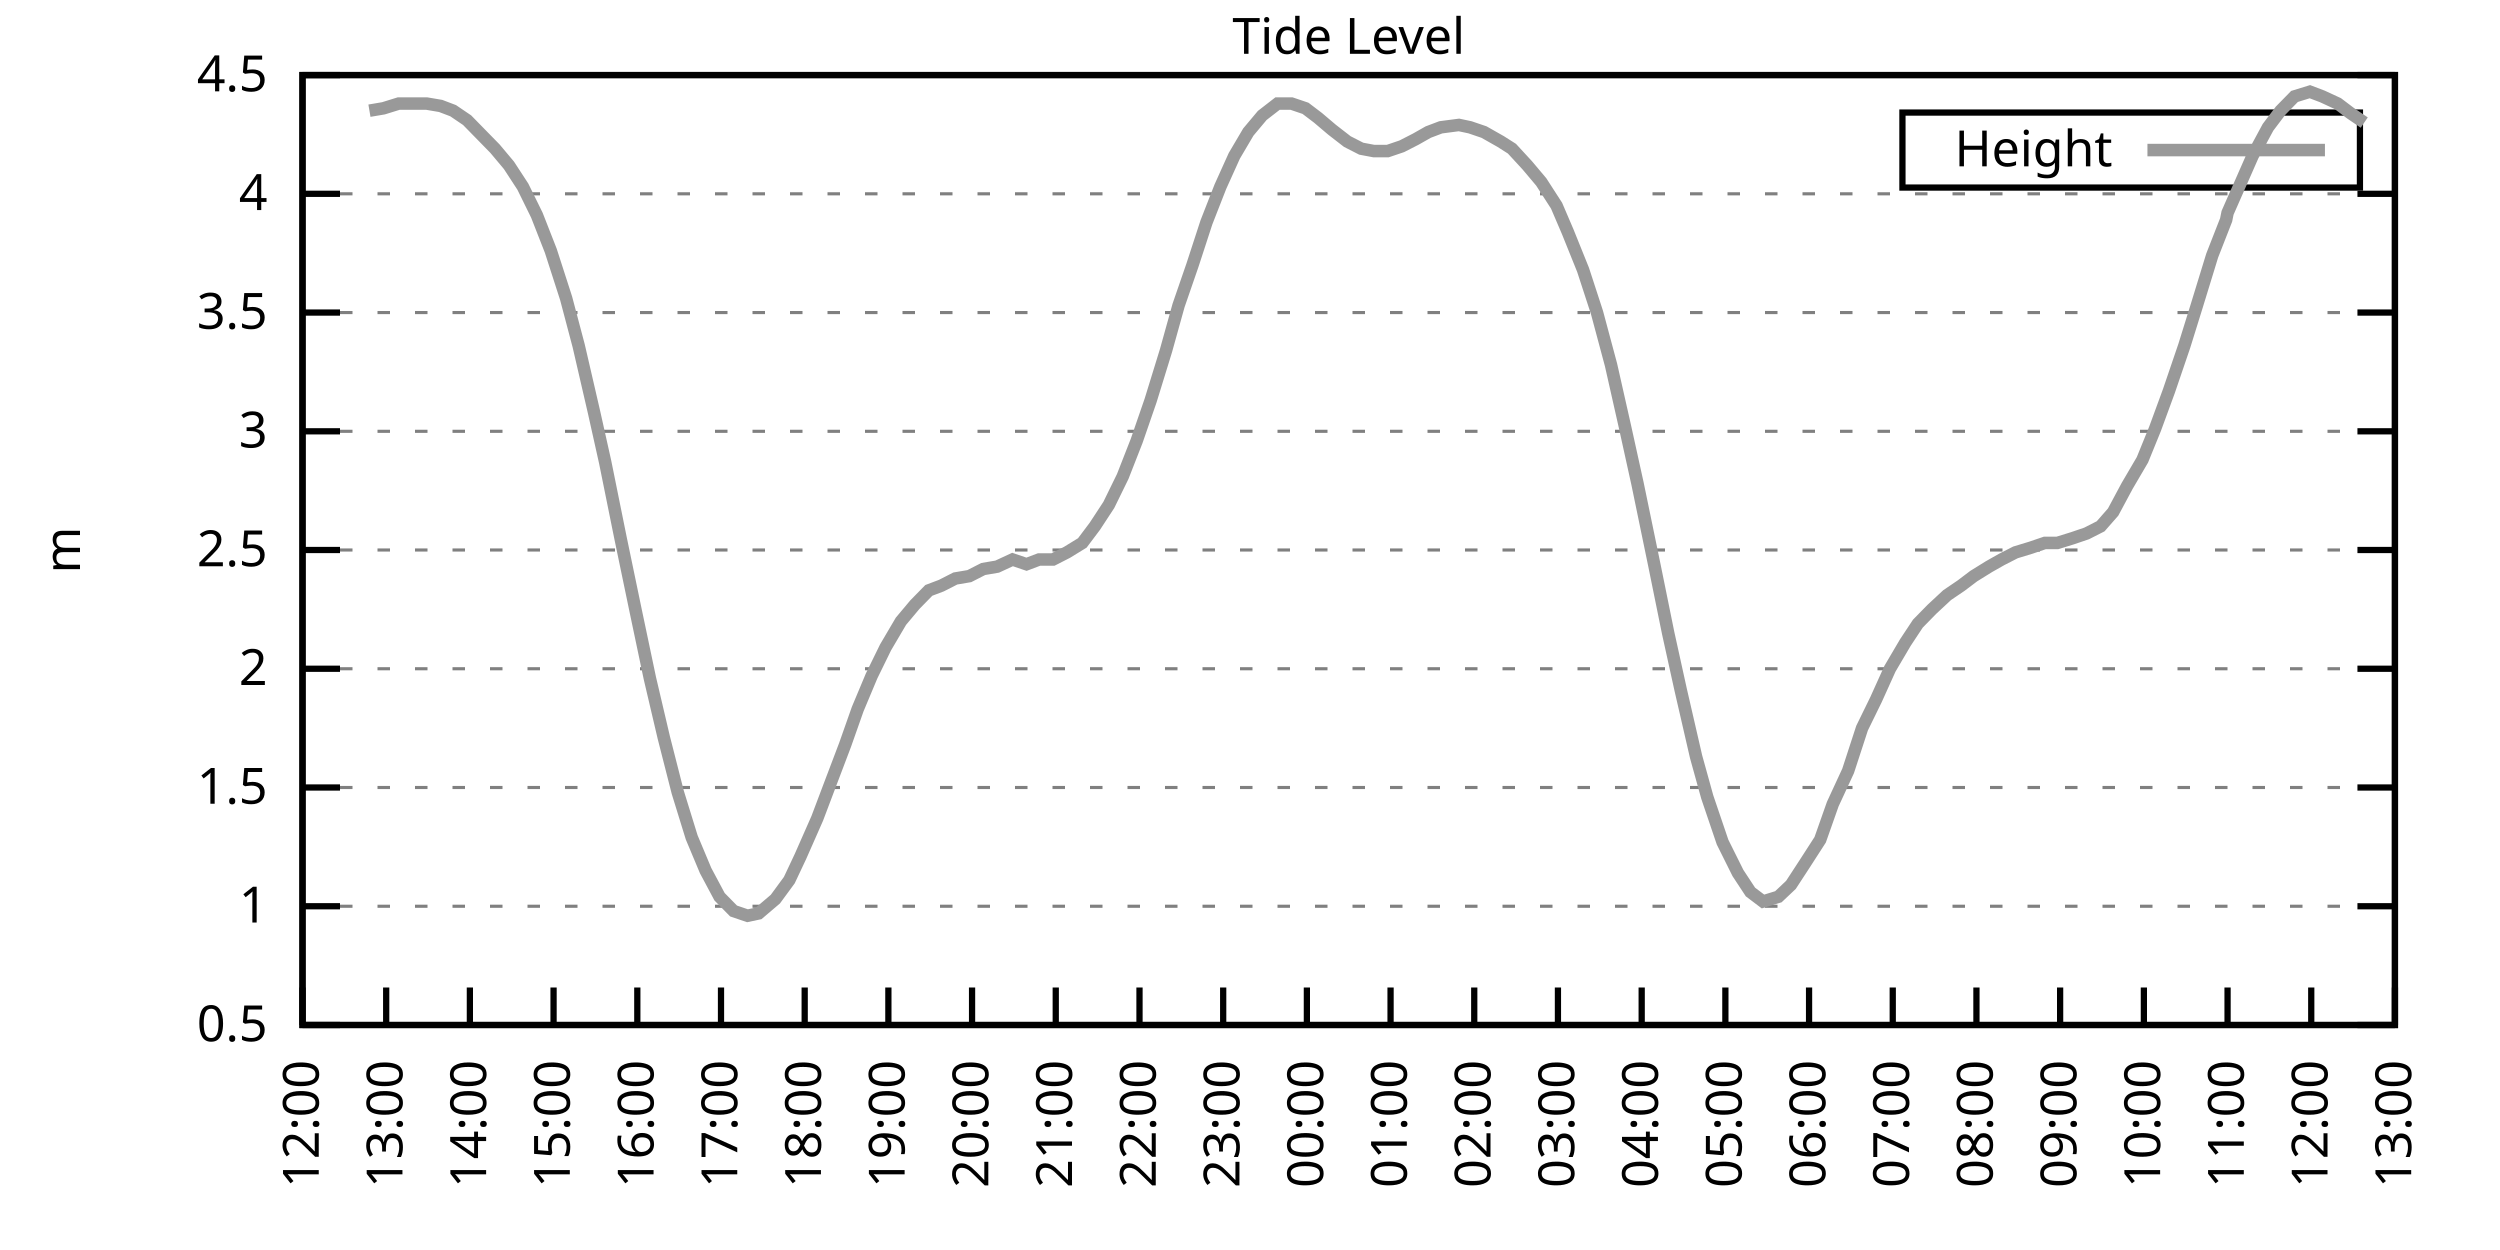
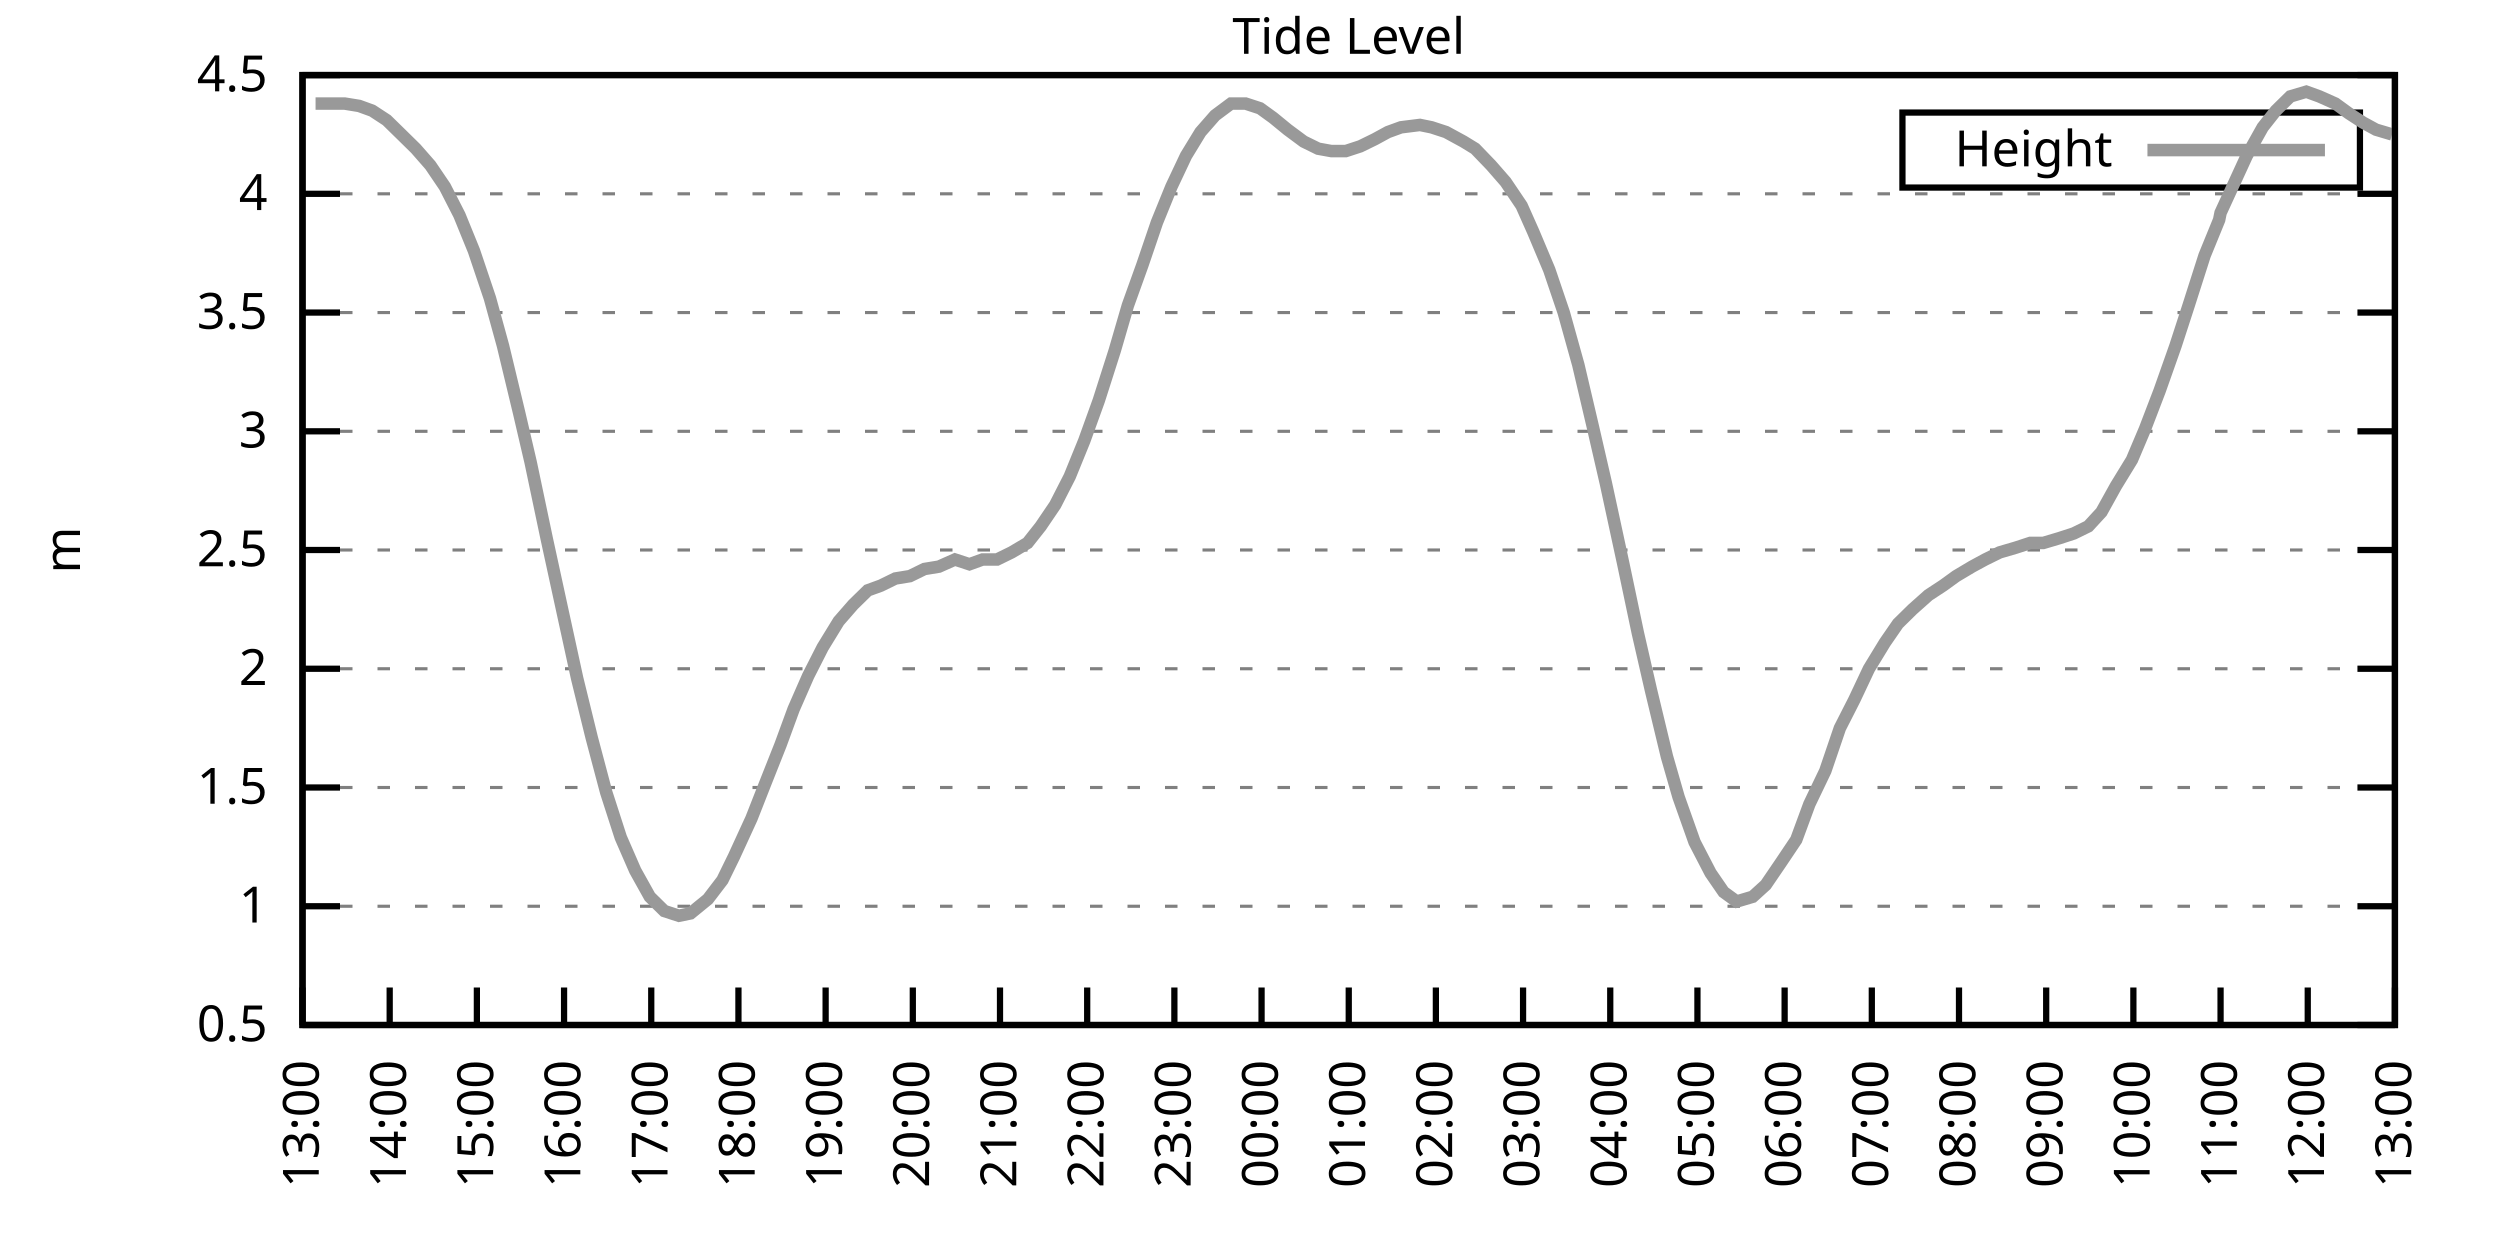
<svg xmlns="http://www.w3.org/2000/svg" xmlns:xlink="http://www.w3.org/1999/xlink" width="400" height="200" viewBox="0 0 400 200">
  <g id="gnuplot_canvas">
    <rect x="0" y="0" width="400" height="200" fill="none" />
    <defs>
      <circle id="gpDot" r="0.5" stroke-width="0.5" stroke="currentColor" />
      <path id="gpPt0" stroke-width="0.333" stroke="currentColor" d="M-1,0 h2 M0,-1 v2" />
      <path id="gpPt1" stroke-width="0.333" stroke="currentColor" d="M-1,-1 L1,1 M1,-1 L-1,1" />
      <path id="gpPt2" stroke-width="0.333" stroke="currentColor" d="M-1,0 L1,0 M0,-1 L0,1 M-1,-1 L1,1 M-1,1 L1,-1" />
      <rect id="gpPt3" stroke-width="0.333" stroke="currentColor" x="-1" y="-1" width="2" height="2" />
      <rect id="gpPt4" stroke-width="0.333" stroke="currentColor" fill="currentColor" x="-1" y="-1" width="2" height="2" />
      <circle id="gpPt5" stroke-width="0.333" stroke="currentColor" cx="0" cy="0" r="1" />
      <use xlink:href="#gpPt5" id="gpPt6" fill="currentColor" stroke="none" />
      <path id="gpPt7" stroke-width="0.333" stroke="currentColor" d="M0,-1.33 L-1.33,0.67 L1.33,0.67 z" />
      <use xlink:href="#gpPt7" id="gpPt8" fill="currentColor" stroke="none" />
      <use xlink:href="#gpPt7" id="gpPt9" stroke="currentColor" transform="rotate(180)" />
      <use xlink:href="#gpPt9" id="gpPt10" fill="currentColor" stroke="none" />
      <use xlink:href="#gpPt3" id="gpPt11" stroke="currentColor" transform="rotate(45)" />
      <use xlink:href="#gpPt11" id="gpPt12" fill="currentColor" stroke="none" />
      <path id="gpPt13" stroke-width="0.333" stroke="currentColor" d="M0,1.330 L1.265,0.411 L0.782,-1.067 L-0.782,-1.076 L-1.265,0.411 z" />
      <use xlink:href="#gpPt13" id="gpPt14" fill="currentColor" stroke="none" />
      <filter id="textbox" filterUnits="objectBoundingBox" x="0" y="0" height="1" width="1">
        <feFlood flood-color="white" flood-opacity="1" result="bgnd" />
        <feComposite in="SourceGraphic" in2="bgnd" operator="atop" />
      </filter>
      <filter id="greybox" filterUnits="objectBoundingBox" x="0" y="0" height="1" width="1">
        <feFlood flood-color="lightgrey" flood-opacity="1" result="grey" />
        <feComposite in="SourceGraphic" in2="grey" operator="atop" />
      </filter>
    </defs>
    <g fill="none" color="white" stroke="currentColor" stroke-width="1.00" stroke-linecap="butt" stroke-linejoin="miter">
</g>
    <g fill="none" color="black" stroke="currentColor" stroke-width="1.00" stroke-linecap="butt" stroke-linejoin="miter">
      <g stroke="none" shape-rendering="crispEdges">
        <polygon fill="rgb(255, 255, 255)" points="48.40,164.00 383.18,164.00 383.18,12.02 48.40,12.02 " />
      </g>
    </g>
    <g fill="none" color="black" stroke="currentColor" stroke-width="1.00" stroke-linecap="butt" stroke-linejoin="miter">
</g>
    <g fill="none" color="black" stroke="black" stroke-width="0.50" stroke-linecap="butt" stroke-linejoin="miter">
</g>
    <g fill="none" color="gray" stroke="currentColor" stroke-width="0.50" stroke-linecap="butt" stroke-linejoin="miter">
      <path stroke="gray" stroke-dasharray="2,4" class="gridline" d="M48.40,164.00 L383.19,164.00  " />
    </g>
    <g fill="none" color="gray" stroke="gray" stroke-width="1.00" stroke-linecap="butt" stroke-linejoin="miter">
</g>
    <g fill="none" color="black" stroke="currentColor" stroke-width="1.00" stroke-linecap="butt" stroke-linejoin="miter">
      <path stroke="black" d="M48.40,164.00 L54.40,164.00 M383.19,164.00 L377.19,164.00  " />
      <g transform="translate(42.80,166.60)" stroke="none" fill="black" font-family="Sans" font-size="8.00" text-anchor="end">
        <text>
          <tspan font-family="Sans"> 0.5</tspan>
        </text>
      </g>
    </g>
    <g fill="none" color="black" stroke="currentColor" stroke-width="1.00" stroke-linecap="butt" stroke-linejoin="miter">
</g>
    <g fill="none" color="black" stroke="black" stroke-width="0.50" stroke-linecap="butt" stroke-linejoin="miter">
</g>
    <g fill="none" color="gray" stroke="currentColor" stroke-width="0.50" stroke-linecap="butt" stroke-linejoin="miter">
      <path stroke="gray" stroke-dasharray="2,4" class="gridline" d="M48.40,145.00 L383.19,145.00  " />
    </g>
    <g fill="none" color="gray" stroke="gray" stroke-width="1.00" stroke-linecap="butt" stroke-linejoin="miter">
</g>
    <g fill="none" color="black" stroke="currentColor" stroke-width="1.00" stroke-linecap="butt" stroke-linejoin="miter">
      <path stroke="black" d="M48.40,145.00 L54.40,145.00 M383.19,145.00 L377.19,145.00  " />
      <g transform="translate(42.80,147.60)" stroke="none" fill="black" font-family="Sans" font-size="8.00" text-anchor="end">
        <text>
          <tspan font-family="Sans"> 1</tspan>
        </text>
      </g>
    </g>
    <g fill="none" color="black" stroke="currentColor" stroke-width="1.00" stroke-linecap="butt" stroke-linejoin="miter">
</g>
    <g fill="none" color="black" stroke="black" stroke-width="0.50" stroke-linecap="butt" stroke-linejoin="miter">
</g>
    <g fill="none" color="gray" stroke="currentColor" stroke-width="0.50" stroke-linecap="butt" stroke-linejoin="miter">
      <path stroke="gray" stroke-dasharray="2,4" class="gridline" d="M48.40,126.00 L383.19,126.00  " />
    </g>
    <g fill="none" color="gray" stroke="gray" stroke-width="1.00" stroke-linecap="butt" stroke-linejoin="miter">
</g>
    <g fill="none" color="black" stroke="currentColor" stroke-width="1.00" stroke-linecap="butt" stroke-linejoin="miter">
      <path stroke="black" d="M48.40,126.00 L54.40,126.00 M383.19,126.00 L377.19,126.00  " />
      <g transform="translate(42.80,128.60)" stroke="none" fill="black" font-family="Sans" font-size="8.00" text-anchor="end">
        <text>
          <tspan font-family="Sans"> 1.5</tspan>
        </text>
      </g>
    </g>
    <g fill="none" color="black" stroke="currentColor" stroke-width="1.00" stroke-linecap="butt" stroke-linejoin="miter">
</g>
    <g fill="none" color="black" stroke="black" stroke-width="0.50" stroke-linecap="butt" stroke-linejoin="miter">
</g>
    <g fill="none" color="gray" stroke="currentColor" stroke-width="0.50" stroke-linecap="butt" stroke-linejoin="miter">
      <path stroke="gray" stroke-dasharray="2,4" class="gridline" d="M48.40,107.00 L383.19,107.00  " />
    </g>
    <g fill="none" color="gray" stroke="gray" stroke-width="1.00" stroke-linecap="butt" stroke-linejoin="miter">
</g>
    <g fill="none" color="black" stroke="currentColor" stroke-width="1.00" stroke-linecap="butt" stroke-linejoin="miter">
      <path stroke="black" d="M48.40,107.00 L54.40,107.00 M383.19,107.00 L377.19,107.00  " />
      <g transform="translate(42.80,109.60)" stroke="none" fill="black" font-family="Sans" font-size="8.00" text-anchor="end">
        <text>
          <tspan font-family="Sans"> 2</tspan>
        </text>
      </g>
    </g>
    <g fill="none" color="black" stroke="currentColor" stroke-width="1.00" stroke-linecap="butt" stroke-linejoin="miter">
</g>
    <g fill="none" color="black" stroke="black" stroke-width="0.50" stroke-linecap="butt" stroke-linejoin="miter">
</g>
    <g fill="none" color="gray" stroke="currentColor" stroke-width="0.50" stroke-linecap="butt" stroke-linejoin="miter">
      <path stroke="gray" stroke-dasharray="2,4" class="gridline" d="M48.40,88.00 L383.19,88.00  " />
    </g>
    <g fill="none" color="gray" stroke="gray" stroke-width="1.00" stroke-linecap="butt" stroke-linejoin="miter">
</g>
    <g fill="none" color="black" stroke="currentColor" stroke-width="1.00" stroke-linecap="butt" stroke-linejoin="miter">
      <path stroke="black" d="M48.40,88.00 L54.40,88.00 M383.19,88.00 L377.19,88.00  " />
      <g transform="translate(42.80,90.60)" stroke="none" fill="black" font-family="Sans" font-size="8.00" text-anchor="end">
        <text>
          <tspan font-family="Sans"> 2.5</tspan>
        </text>
      </g>
    </g>
    <g fill="none" color="black" stroke="currentColor" stroke-width="1.00" stroke-linecap="butt" stroke-linejoin="miter">
</g>
    <g fill="none" color="black" stroke="black" stroke-width="0.50" stroke-linecap="butt" stroke-linejoin="miter">
</g>
    <g fill="none" color="gray" stroke="currentColor" stroke-width="0.50" stroke-linecap="butt" stroke-linejoin="miter">
      <path stroke="gray" stroke-dasharray="2,4" class="gridline" d="M48.40,69.01 L383.19,69.01  " />
    </g>
    <g fill="none" color="gray" stroke="gray" stroke-width="1.00" stroke-linecap="butt" stroke-linejoin="miter">
</g>
    <g fill="none" color="black" stroke="currentColor" stroke-width="1.00" stroke-linecap="butt" stroke-linejoin="miter">
      <path stroke="black" d="M48.40,69.01 L54.40,69.01 M383.19,69.01 L377.19,69.01  " />
      <g transform="translate(42.80,71.61)" stroke="none" fill="black" font-family="Sans" font-size="8.00" text-anchor="end">
        <text>
          <tspan font-family="Sans"> 3</tspan>
        </text>
      </g>
    </g>
    <g fill="none" color="black" stroke="currentColor" stroke-width="1.00" stroke-linecap="butt" stroke-linejoin="miter">
</g>
    <g fill="none" color="black" stroke="black" stroke-width="0.50" stroke-linecap="butt" stroke-linejoin="miter">
</g>
    <g fill="none" color="gray" stroke="currentColor" stroke-width="0.50" stroke-linecap="butt" stroke-linejoin="miter">
      <path stroke="gray" stroke-dasharray="2,4" class="gridline" d="M48.40,50.01 L383.19,50.01  " />
    </g>
    <g fill="none" color="gray" stroke="gray" stroke-width="1.00" stroke-linecap="butt" stroke-linejoin="miter">
</g>
    <g fill="none" color="black" stroke="currentColor" stroke-width="1.00" stroke-linecap="butt" stroke-linejoin="miter">
      <path stroke="black" d="M48.40,50.01 L54.40,50.01 M383.19,50.01 L377.19,50.01  " />
      <g transform="translate(42.80,52.61)" stroke="none" fill="black" font-family="Sans" font-size="8.00" text-anchor="end">
        <text>
          <tspan font-family="Sans"> 3.5</tspan>
        </text>
      </g>
    </g>
    <g fill="none" color="black" stroke="currentColor" stroke-width="1.00" stroke-linecap="butt" stroke-linejoin="miter">
</g>
    <g fill="none" color="black" stroke="black" stroke-width="0.50" stroke-linecap="butt" stroke-linejoin="miter">
</g>
    <g fill="none" color="gray" stroke="currentColor" stroke-width="0.50" stroke-linecap="butt" stroke-linejoin="miter">
      <path stroke="gray" stroke-dasharray="2,4" class="gridline" d="M48.40,31.01 L383.19,31.01  " />
    </g>
    <g fill="none" color="gray" stroke="gray" stroke-width="1.00" stroke-linecap="butt" stroke-linejoin="miter">
</g>
    <g fill="none" color="black" stroke="currentColor" stroke-width="1.00" stroke-linecap="butt" stroke-linejoin="miter">
      <path stroke="black" d="M48.40,31.01 L54.40,31.01 M383.19,31.01 L377.19,31.01  " />
      <g transform="translate(42.80,33.61)" stroke="none" fill="black" font-family="Sans" font-size="8.00" text-anchor="end">
        <text>
          <tspan font-family="Sans"> 4</tspan>
        </text>
      </g>
    </g>
    <g fill="none" color="black" stroke="currentColor" stroke-width="1.00" stroke-linecap="butt" stroke-linejoin="miter">
</g>
    <g fill="none" color="black" stroke="black" stroke-width="0.50" stroke-linecap="butt" stroke-linejoin="miter">
</g>
    <g fill="none" color="gray" stroke="currentColor" stroke-width="0.50" stroke-linecap="butt" stroke-linejoin="miter">
      <path stroke="gray" stroke-dasharray="2,4" class="gridline" d="M48.40,12.01 L383.19,12.01  " />
    </g>
    <g fill="none" color="gray" stroke="gray" stroke-width="1.00" stroke-linecap="butt" stroke-linejoin="miter">
</g>
    <g fill="none" color="black" stroke="currentColor" stroke-width="1.00" stroke-linecap="butt" stroke-linejoin="miter">
      <path stroke="black" d="M48.40,12.01 L54.40,12.01 M383.19,12.01 L377.19,12.01  " />
      <g transform="translate(42.80,14.61)" stroke="none" fill="black" font-family="Sans" font-size="8.00" text-anchor="end">
        <text>
          <tspan font-family="Sans"> 4.5</tspan>
        </text>
      </g>
    </g>
    <g fill="none" color="black" stroke="currentColor" stroke-width="1.00" stroke-linecap="butt" stroke-linejoin="miter">
      <path stroke="black" d="M48.40,164.00 L48.40,158.00  " />
      <g transform="translate(51.00,169.60) rotate(270.00)" stroke="none" fill="black" font-family="Sans" font-size="8.00" text-anchor="end">
        <text>
-           <tspan font-family="Sans">12:00</tspan>
-         </text>
-       </g>
-     </g>
-     <g fill="none" color="black" stroke="currentColor" stroke-width="1.00" stroke-linecap="butt" stroke-linejoin="miter">
-       <path stroke="black" d="M61.79,164.00 L61.79,158.00  " />
-       <g transform="translate(64.39,169.60) rotate(270.00)" stroke="none" fill="black" font-family="Sans" font-size="8.00" text-anchor="end">
-         <text>
          <tspan font-family="Sans">13:00</tspan>
        </text>
      </g>
    </g>
    <g fill="none" color="black" stroke="currentColor" stroke-width="1.00" stroke-linecap="butt" stroke-linejoin="miter">
-       <path stroke="black" d="M75.18,164.00 L75.18,158.00  " />
-       <g transform="translate(77.78,169.60) rotate(270.00)" stroke="none" fill="black" font-family="Sans" font-size="8.00" text-anchor="end">
+       <path stroke="black" d="M62.35,164.00 L62.35,158.00  " />
+       <g transform="translate(64.95,169.60) rotate(270.00)" stroke="none" fill="black" font-family="Sans" font-size="8.00" text-anchor="end">
        <text>
          <tspan font-family="Sans">14:00</tspan>
        </text>
      </g>
    </g>
    <g fill="none" color="black" stroke="currentColor" stroke-width="1.00" stroke-linecap="butt" stroke-linejoin="miter">
-       <path stroke="black" d="M88.57,164.00 L88.57,158.00  " />
-       <g transform="translate(91.17,169.60) rotate(270.00)" stroke="none" fill="black" font-family="Sans" font-size="8.00" text-anchor="end">
+       <path stroke="black" d="M76.30,164.00 L76.30,158.00  " />
+       <g transform="translate(78.90,169.60) rotate(270.00)" stroke="none" fill="black" font-family="Sans" font-size="8.00" text-anchor="end">
        <text>
          <tspan font-family="Sans">15:00</tspan>
        </text>
      </g>
    </g>
    <g fill="none" color="black" stroke="currentColor" stroke-width="1.00" stroke-linecap="butt" stroke-linejoin="miter">
-       <path stroke="black" d="M101.97,164.00 L101.97,158.00  " />
-       <g transform="translate(104.57,169.60) rotate(270.00)" stroke="none" fill="black" font-family="Sans" font-size="8.00" text-anchor="end">
+       <path stroke="black" d="M90.25,164.00 L90.25,158.00  " />
+       <g transform="translate(92.85,169.60) rotate(270.00)" stroke="none" fill="black" font-family="Sans" font-size="8.00" text-anchor="end">
        <text>
          <tspan font-family="Sans">16:00</tspan>
        </text>
      </g>
    </g>
    <g fill="none" color="black" stroke="currentColor" stroke-width="1.00" stroke-linecap="butt" stroke-linejoin="miter">
-       <path stroke="black" d="M115.36,164.00 L115.36,158.00  " />
-       <g transform="translate(117.96,169.60) rotate(270.00)" stroke="none" fill="black" font-family="Sans" font-size="8.00" text-anchor="end">
+       <path stroke="black" d="M104.20,164.00 L104.20,158.00  " />
+       <g transform="translate(106.80,169.60) rotate(270.00)" stroke="none" fill="black" font-family="Sans" font-size="8.00" text-anchor="end">
        <text>
          <tspan font-family="Sans">17:00</tspan>
        </text>
      </g>
    </g>
    <g fill="none" color="black" stroke="currentColor" stroke-width="1.00" stroke-linecap="butt" stroke-linejoin="miter">
-       <path stroke="black" d="M128.75,164.00 L128.75,158.00  " />
-       <g transform="translate(131.35,169.60) rotate(270.00)" stroke="none" fill="black" font-family="Sans" font-size="8.00" text-anchor="end">
+       <path stroke="black" d="M118.15,164.00 L118.15,158.00  " />
+       <g transform="translate(120.75,169.60) rotate(270.00)" stroke="none" fill="black" font-family="Sans" font-size="8.00" text-anchor="end">
        <text>
          <tspan font-family="Sans">18:00</tspan>
        </text>
      </g>
    </g>
    <g fill="none" color="black" stroke="currentColor" stroke-width="1.00" stroke-linecap="butt" stroke-linejoin="miter">
-       <path stroke="black" d="M142.14,164.00 L142.14,158.00  " />
-       <g transform="translate(144.74,169.60) rotate(270.00)" stroke="none" fill="black" font-family="Sans" font-size="8.00" text-anchor="end">
+       <path stroke="black" d="M132.10,164.00 L132.10,158.00  " />
+       <g transform="translate(134.70,169.60) rotate(270.00)" stroke="none" fill="black" font-family="Sans" font-size="8.00" text-anchor="end">
        <text>
          <tspan font-family="Sans">19:00</tspan>
        </text>
      </g>
    </g>
    <g fill="none" color="black" stroke="currentColor" stroke-width="1.00" stroke-linecap="butt" stroke-linejoin="miter">
-       <path stroke="black" d="M155.53,164.00 L155.53,158.00  " />
-       <g transform="translate(158.13,169.60) rotate(270.00)" stroke="none" fill="black" font-family="Sans" font-size="8.00" text-anchor="end">
+       <path stroke="black" d="M146.05,164.00 L146.05,158.00  " />
+       <g transform="translate(148.65,169.60) rotate(270.00)" stroke="none" fill="black" font-family="Sans" font-size="8.00" text-anchor="end">
        <text>
          <tspan font-family="Sans">20:00</tspan>
        </text>
      </g>
    </g>
    <g fill="none" color="black" stroke="currentColor" stroke-width="1.00" stroke-linecap="butt" stroke-linejoin="miter">
-       <path stroke="black" d="M168.92,164.00 L168.92,158.00  " />
-       <g transform="translate(171.52,169.60) rotate(270.00)" stroke="none" fill="black" font-family="Sans" font-size="8.00" text-anchor="end">
+       <path stroke="black" d="M160.00,164.00 L160.00,158.00  " />
+       <g transform="translate(162.60,169.60) rotate(270.00)" stroke="none" fill="black" font-family="Sans" font-size="8.00" text-anchor="end">
        <text>
          <tspan font-family="Sans">21:00</tspan>
        </text>
      </g>
    </g>
    <g fill="none" color="black" stroke="currentColor" stroke-width="1.00" stroke-linecap="butt" stroke-linejoin="miter">
-       <path stroke="black" d="M182.32,164.00 L182.32,158.00  " />
-       <g transform="translate(184.92,169.60) rotate(270.00)" stroke="none" fill="black" font-family="Sans" font-size="8.00" text-anchor="end">
+       <path stroke="black" d="M173.95,164.00 L173.95,158.00  " />
+       <g transform="translate(176.55,169.60) rotate(270.00)" stroke="none" fill="black" font-family="Sans" font-size="8.00" text-anchor="end">
        <text>
          <tspan font-family="Sans">22:00</tspan>
        </text>
      </g>
    </g>
    <g fill="none" color="black" stroke="currentColor" stroke-width="1.00" stroke-linecap="butt" stroke-linejoin="miter">
-       <path stroke="black" d="M195.71,164.00 L195.71,158.00  " />
-       <g transform="translate(198.31,169.60) rotate(270.00)" stroke="none" fill="black" font-family="Sans" font-size="8.00" text-anchor="end">
+       <path stroke="black" d="M187.90,164.00 L187.90,158.00  " />
+       <g transform="translate(190.50,169.60) rotate(270.00)" stroke="none" fill="black" font-family="Sans" font-size="8.00" text-anchor="end">
        <text>
          <tspan font-family="Sans">23:00</tspan>
        </text>
      </g>
    </g>
    <g fill="none" color="black" stroke="currentColor" stroke-width="1.00" stroke-linecap="butt" stroke-linejoin="miter">
-       <path stroke="black" d="M209.10,164.00 L209.10,158.00  " />
-       <g transform="translate(211.70,169.60) rotate(270.00)" stroke="none" fill="black" font-family="Sans" font-size="8.00" text-anchor="end">
+       <path stroke="black" d="M201.85,164.00 L201.85,158.00  " />
+       <g transform="translate(204.45,169.60) rotate(270.00)" stroke="none" fill="black" font-family="Sans" font-size="8.00" text-anchor="end">
        <text>
          <tspan font-family="Sans">00:00</tspan>
        </text>
      </g>
    </g>
    <g fill="none" color="black" stroke="currentColor" stroke-width="1.00" stroke-linecap="butt" stroke-linejoin="miter">
-       <path stroke="black" d="M222.49,164.00 L222.49,158.00  " />
-       <g transform="translate(225.09,169.60) rotate(270.00)" stroke="none" fill="black" font-family="Sans" font-size="8.00" text-anchor="end">
+       <path stroke="black" d="M215.80,164.00 L215.80,158.00  " />
+       <g transform="translate(218.40,169.60) rotate(270.00)" stroke="none" fill="black" font-family="Sans" font-size="8.00" text-anchor="end">
        <text>
          <tspan font-family="Sans">01:00</tspan>
        </text>
      </g>
    </g>
    <g fill="none" color="black" stroke="currentColor" stroke-width="1.00" stroke-linecap="butt" stroke-linejoin="miter">
-       <path stroke="black" d="M235.88,164.00 L235.88,158.00  " />
-       <g transform="translate(238.48,169.60) rotate(270.00)" stroke="none" fill="black" font-family="Sans" font-size="8.00" text-anchor="end">
+       <path stroke="black" d="M229.74,164.00 L229.74,158.00  " />
+       <g transform="translate(232.34,169.60) rotate(270.00)" stroke="none" fill="black" font-family="Sans" font-size="8.00" text-anchor="end">
        <text>
          <tspan font-family="Sans">02:00</tspan>
        </text>
      </g>
    </g>
    <g fill="none" color="black" stroke="currentColor" stroke-width="1.00" stroke-linecap="butt" stroke-linejoin="miter">
-       <path stroke="black" d="M249.27,164.00 L249.27,158.00  " />
-       <g transform="translate(251.87,169.60) rotate(270.00)" stroke="none" fill="black" font-family="Sans" font-size="8.00" text-anchor="end">
+       <path stroke="black" d="M243.69,164.00 L243.69,158.00  " />
+       <g transform="translate(246.29,169.60) rotate(270.00)" stroke="none" fill="black" font-family="Sans" font-size="8.00" text-anchor="end">
        <text>
          <tspan font-family="Sans">03:00</tspan>
        </text>
      </g>
    </g>
    <g fill="none" color="black" stroke="currentColor" stroke-width="1.00" stroke-linecap="butt" stroke-linejoin="miter">
-       <path stroke="black" d="M262.67,164.00 L262.67,158.00  " />
-       <g transform="translate(265.27,169.60) rotate(270.00)" stroke="none" fill="black" font-family="Sans" font-size="8.00" text-anchor="end">
+       <path stroke="black" d="M257.64,164.00 L257.64,158.00  " />
+       <g transform="translate(260.24,169.60) rotate(270.00)" stroke="none" fill="black" font-family="Sans" font-size="8.00" text-anchor="end">
        <text>
          <tspan font-family="Sans">04:00</tspan>
        </text>
      </g>
    </g>
    <g fill="none" color="black" stroke="currentColor" stroke-width="1.00" stroke-linecap="butt" stroke-linejoin="miter">
-       <path stroke="black" d="M276.06,164.00 L276.06,158.00  " />
-       <g transform="translate(278.66,169.60) rotate(270.00)" stroke="none" fill="black" font-family="Sans" font-size="8.00" text-anchor="end">
+       <path stroke="black" d="M271.59,164.00 L271.59,158.00  " />
+       <g transform="translate(274.19,169.60) rotate(270.00)" stroke="none" fill="black" font-family="Sans" font-size="8.00" text-anchor="end">
        <text>
          <tspan font-family="Sans">05:00</tspan>
        </text>
      </g>
    </g>
    <g fill="none" color="black" stroke="currentColor" stroke-width="1.00" stroke-linecap="butt" stroke-linejoin="miter">
-       <path stroke="black" d="M289.45,164.00 L289.45,158.00  " />
-       <g transform="translate(292.05,169.60) rotate(270.00)" stroke="none" fill="black" font-family="Sans" font-size="8.00" text-anchor="end">
+       <path stroke="black" d="M285.54,164.00 L285.54,158.00  " />
+       <g transform="translate(288.14,169.60) rotate(270.00)" stroke="none" fill="black" font-family="Sans" font-size="8.00" text-anchor="end">
        <text>
          <tspan font-family="Sans">06:00</tspan>
        </text>
      </g>
    </g>
    <g fill="none" color="black" stroke="currentColor" stroke-width="1.00" stroke-linecap="butt" stroke-linejoin="miter">
-       <path stroke="black" d="M302.84,164.00 L302.84,158.00  " />
-       <g transform="translate(305.44,169.60) rotate(270.00)" stroke="none" fill="black" font-family="Sans" font-size="8.00" text-anchor="end">
+       <path stroke="black" d="M299.49,164.00 L299.49,158.00  " />
+       <g transform="translate(302.09,169.60) rotate(270.00)" stroke="none" fill="black" font-family="Sans" font-size="8.00" text-anchor="end">
        <text>
          <tspan font-family="Sans">07:00</tspan>
        </text>
      </g>
    </g>
    <g fill="none" color="black" stroke="currentColor" stroke-width="1.00" stroke-linecap="butt" stroke-linejoin="miter">
-       <path stroke="black" d="M316.23,164.00 L316.23,158.00  " />
-       <g transform="translate(318.83,169.60) rotate(270.00)" stroke="none" fill="black" font-family="Sans" font-size="8.00" text-anchor="end">
+       <path stroke="black" d="M313.44,164.00 L313.44,158.00  " />
+       <g transform="translate(316.04,169.60) rotate(270.00)" stroke="none" fill="black" font-family="Sans" font-size="8.00" text-anchor="end">
        <text>
          <tspan font-family="Sans">08:00</tspan>
        </text>
      </g>
    </g>
    <g fill="none" color="black" stroke="currentColor" stroke-width="1.00" stroke-linecap="butt" stroke-linejoin="miter">
-       <path stroke="black" d="M329.62,164.00 L329.62,158.00  " />
-       <g transform="translate(332.22,169.60) rotate(270.00)" stroke="none" fill="black" font-family="Sans" font-size="8.00" text-anchor="end">
+       <path stroke="black" d="M327.39,164.00 L327.39,158.00  " />
+       <g transform="translate(329.99,169.60) rotate(270.00)" stroke="none" fill="black" font-family="Sans" font-size="8.00" text-anchor="end">
        <text>
          <tspan font-family="Sans">09:00</tspan>
        </text>
      </g>
    </g>
    <g fill="none" color="black" stroke="currentColor" stroke-width="1.00" stroke-linecap="butt" stroke-linejoin="miter">
-       <path stroke="black" d="M343.02,164.00 L343.02,158.00  " />
-       <g transform="translate(345.62,169.60) rotate(270.00)" stroke="none" fill="black" font-family="Sans" font-size="8.00" text-anchor="end">
+       <path stroke="black" d="M341.34,164.00 L341.34,158.00  " />
+       <g transform="translate(343.94,169.60) rotate(270.00)" stroke="none" fill="black" font-family="Sans" font-size="8.00" text-anchor="end">
        <text>
          <tspan font-family="Sans">10:00</tspan>
        </text>
      </g>
    </g>
    <g fill="none" color="black" stroke="currentColor" stroke-width="1.00" stroke-linecap="butt" stroke-linejoin="miter">
-       <path stroke="black" d="M356.41,164.00 L356.41,158.00  " />
-       <g transform="translate(359.01,169.60) rotate(270.00)" stroke="none" fill="black" font-family="Sans" font-size="8.00" text-anchor="end">
+       <path stroke="black" d="M355.29,164.00 L355.29,158.00  " />
+       <g transform="translate(357.89,169.60) rotate(270.00)" stroke="none" fill="black" font-family="Sans" font-size="8.00" text-anchor="end">
        <text>
          <tspan font-family="Sans">11:00</tspan>
        </text>
      </g>
    </g>
    <g fill="none" color="black" stroke="currentColor" stroke-width="1.00" stroke-linecap="butt" stroke-linejoin="miter">
-       <path stroke="black" d="M369.80,164.00 L369.80,158.00  " />
-       <g transform="translate(372.40,169.60) rotate(270.00)" stroke="none" fill="black" font-family="Sans" font-size="8.00" text-anchor="end">
+       <path stroke="black" d="M369.24,164.00 L369.24,158.00  " />
+       <g transform="translate(371.84,169.60) rotate(270.00)" stroke="none" fill="black" font-family="Sans" font-size="8.00" text-anchor="end">
        <text>
          <tspan font-family="Sans">12:00</tspan>
        </text>
      </g>
    </g>
    <g fill="none" color="black" stroke="currentColor" stroke-width="1.00" stroke-linecap="butt" stroke-linejoin="miter">
      <path stroke="black" d="M383.19,164.00 L383.19,158.00  " />
      <g transform="translate(385.79,169.60) rotate(270.00)" stroke="none" fill="black" font-family="Sans" font-size="8.00" text-anchor="end">
        <text>
          <tspan font-family="Sans">13:00</tspan>
        </text>
      </g>
    </g>
    <g fill="none" color="black" stroke="currentColor" stroke-width="1.00" stroke-linecap="butt" stroke-linejoin="miter">
</g>
    <g fill="none" color="black" stroke="currentColor" stroke-width="1.00" stroke-linecap="butt" stroke-linejoin="miter">
      <path stroke="black" d="M48.40,12.01 L48.40,164.00 L383.19,164.00 L383.19,12.01 L48.40,12.01 Z  " />
    </g>
    <g fill="none" color="black" stroke="currentColor" stroke-width="1.00" stroke-linecap="butt" stroke-linejoin="miter">
</g>
    <g fill="none" color="black" stroke="currentColor" stroke-width="1.00" stroke-linecap="butt" stroke-linejoin="miter">
      <path stroke="black" d="M304.39,30.01 L304.39,18.01 L377.59,18.01 L377.59,30.01 L304.39,30.01 Z  " />
    </g>
    <g id="Tide_level_plot_1">
      <g fill="none" color="white" stroke="black" stroke-width="2.00" stroke-linecap="butt" stroke-linejoin="miter">
</g>
      <g fill="none" color="black" stroke="currentColor" stroke-width="2.00" stroke-linecap="butt" stroke-linejoin="miter">
        <g transform="translate(337.99,26.61)" stroke="none" fill="black" font-family="Sans" font-size="8.00" text-anchor="end">
          <text>
            <tspan font-family="Sans">Height</tspan>
          </text>
        </g>
      </g>
      <g fill="none" color="black" stroke="currentColor" stroke-width="2.00" stroke-linecap="butt" stroke-linejoin="miter">
-         <path stroke="rgb(153, 153, 153)" d="M343.59,24.01 L371.99,24.01 M59.11,17.71 L61.35,17.33 L63.80,16.57 L65.81,16.57 L68.26,16.57 L70.50,16.95   L72.50,17.71 L74.74,19.23 L76.97,21.51 L79.20,23.79 L81.43,26.45 L83.66,29.87 L85.90,34.43 L88.13,40.13   L90.58,47.73 L92.59,55.33 L95.05,65.97 L96.83,73.95 L99.29,86.11 L101.74,97.88 L103.98,108.52 L106.21,118.02   L108.44,126.76 L110.67,133.98 L112.90,139.30 L115.13,143.48 L117.37,145.76 L119.60,146.52 L121.38,146.14 L124.06,143.86   L126.29,140.82 L128.08,137.02 L130.76,130.94 L132.77,125.62 L135.22,119.16 L137.23,113.46 L139.46,108.14 L141.69,103.58   L144.15,99.40 L146.38,96.74 L148.61,94.46 L150.62,93.70 L152.85,92.56 L155.09,92.18 L157.32,91.04 L159.55,90.66   L162.01,89.52 L164.24,90.28 L166.25,89.52 L168.48,89.52 L170.71,88.38 L173.17,86.87 L175.17,84.21 L177.41,80.79   L179.64,76.23 L181.87,70.53 L184.10,64.07 L186.56,56.09 L188.57,48.87 L190.80,42.41 L193.03,35.57 L195.26,29.87   L197.49,24.93 L199.73,21.13 L201.96,18.47 L204.41,16.57 L206.64,16.57 L208.88,17.33 L210.88,18.85 L213.12,20.75   L215.57,22.65 L217.80,23.79 L219.81,24.17 L222.04,24.17 L224.28,23.41 L226.51,22.27 L228.52,21.13 L230.53,20.37   L233.43,19.99 L235.21,20.37 L237.44,21.13 L240.12,22.65 L241.91,23.79 L244.36,26.45 L246.60,29.11 L249.05,32.91   L250.84,37.09 L253.29,43.17 L255.52,50.01 L257.76,58.37 L259.99,68.25 L262.00,77.37 L264.67,90.28 L266.91,101.30   L268.92,110.42 L271.37,121.06 L273.16,127.52 L275.61,134.74 L278.07,139.68 L280.07,142.72 L282.08,144.24 L284.54,143.48   L286.55,141.58 L288.78,138.16 L291.23,134.36 L293.24,128.66 L295.70,123.34 L297.93,116.50 L300.16,111.94 L302.39,107.00   L304.85,102.82 L306.86,99.78 L309.09,97.50 L311.54,95.22 L313.78,93.70 L315.79,92.18 L318.24,90.66 L320.25,89.52   L322.48,88.38 L324.94,87.63 L327.17,86.87 L329.18,86.87 L331.63,86.11 L333.86,85.35 L336.10,84.21 L338.10,81.93   L340.34,77.75 L342.79,73.57 L344.80,68.63 L347.03,62.55 L349.49,55.33 L351.50,48.87 L353.95,40.89 L356.18,35.19   L356.41,34.05 L360.42,24.93 L362.88,20.37 L364.89,17.71 L367.12,15.43 L369.58,14.67 L371.58,15.43 L374.04,16.57   L376.05,18.09 L378.28,19.61  " />
+         <path stroke="rgb(153, 153, 153)" d="M343.59,24.01 L371.99,24.01 M50.49,16.57 L52.58,16.57 L55.14,16.57 L57.47,16.95 L59.56,17.71 L61.88,19.23   L64.21,21.51 L66.53,23.79 L68.86,26.45 L71.18,29.87 L73.51,34.43 L75.83,40.13 L78.39,47.73 L80.48,55.33   L83.04,65.97 L84.90,73.95 L87.46,86.11 L90.02,97.88 L92.34,108.52 L94.67,118.02 L96.99,126.76 L99.32,133.98   L101.64,139.30 L103.97,143.48 L106.29,145.76 L108.62,146.52 L110.48,146.14 L113.27,143.86 L115.59,140.82 L117.45,137.02   L120.24,130.94 L122.33,125.62 L124.89,119.16 L126.98,113.46 L129.31,108.14 L131.63,103.58 L134.19,99.40 L136.51,96.74   L138.84,94.46 L140.93,93.70 L143.26,92.56 L145.58,92.18 L147.91,91.04 L150.23,90.66 L152.79,89.52 L155.11,90.28   L157.21,89.52 L159.53,89.52 L161.86,88.38 L164.41,86.87 L166.51,84.21 L168.83,80.79 L171.16,76.23 L173.48,70.53   L175.81,64.07 L178.36,56.09 L180.46,48.87 L182.78,42.41 L185.11,35.57 L187.43,29.87 L189.76,24.93 L192.08,21.13   L194.41,18.47 L196.96,16.57 L199.29,16.57 L201.61,17.33 L203.71,18.85 L206.03,20.75 L208.59,22.65 L210.91,23.79   L213.01,24.17 L215.33,24.17 L217.65,23.41 L219.98,22.27 L222.07,21.13 L224.16,20.37 L227.19,19.99 L229.05,20.37   L231.37,21.13 L234.16,22.65 L236.02,23.79 L238.58,26.45 L240.90,29.11 L243.46,32.91 L245.32,37.09 L247.88,43.17   L250.20,50.01 L252.53,58.37 L254.85,68.25 L256.95,77.37 L259.74,90.28 L262.06,101.30 L264.15,110.42 L266.71,121.06   L268.57,127.52 L271.13,134.74 L273.69,139.68 L275.78,142.72 L277.87,144.24 L280.43,143.48 L282.52,141.58 L284.85,138.16   L287.40,134.36 L289.50,128.66 L292.05,123.34 L294.38,116.50 L296.70,111.94 L299.03,107.00 L301.58,102.82 L303.68,99.78   L306.00,97.50 L308.56,95.22 L310.88,93.70 L312.98,92.18 L315.53,90.66 L317.63,89.52 L319.95,88.38 L322.51,87.63   L324.83,86.87 L326.93,86.87 L329.48,86.11 L331.81,85.35 L334.13,84.21 L336.23,81.93 L338.55,77.75 L341.11,73.57   L343.20,68.63 L345.53,62.55 L348.08,55.33 L350.18,48.87 L352.73,40.89 L355.06,35.19 L355.29,34.05 L359.48,24.93   L362.03,20.37 L364.13,17.71 L366.45,15.43 L369.01,14.67 L371.10,15.43 L373.66,16.57 L375.75,18.09 L378.08,19.61   L380.17,20.75 L382.73,21.51  " />
      </g>
    </g>
    <g fill="none" color="black" stroke="currentColor" stroke-width="2.00" stroke-linecap="butt" stroke-linejoin="miter">
</g>
    <g fill="none" color="black" stroke="black" stroke-width="1.00" stroke-linecap="butt" stroke-linejoin="miter">
</g>
    <g fill="none" color="black" stroke="currentColor" stroke-width="1.00" stroke-linecap="butt" stroke-linejoin="miter">
      <path stroke="black" d="M48.40,12.01 L48.40,164.00 L383.19,164.00 L383.19,12.01 L48.40,12.01 Z  " />
      <g transform="translate(12.80,88.01) rotate(270.00)" stroke="none" fill="black" font-family="Sans" font-size="8.00" text-anchor="middle">
        <text>
          <tspan font-family="Sans">m</tspan>
        </text>
      </g>
    </g>
    <g fill="none" color="black" stroke="currentColor" stroke-width="1.00" stroke-linecap="butt" stroke-linejoin="miter">
</g>
    <g fill="none" color="black" stroke="currentColor" stroke-width="1.00" stroke-linecap="butt" stroke-linejoin="miter">
      <g transform="translate(215.79,8.61)" stroke="none" fill="black" font-family="Sans" font-size="8.00" text-anchor="middle">
        <text>
          <tspan font-family="Sans">Tide Level</tspan>
        </text>
      </g>
    </g>
    <g fill="none" color="black" stroke="currentColor" stroke-width="1.00" stroke-linecap="butt" stroke-linejoin="miter">
</g>
  </g>
</svg>
